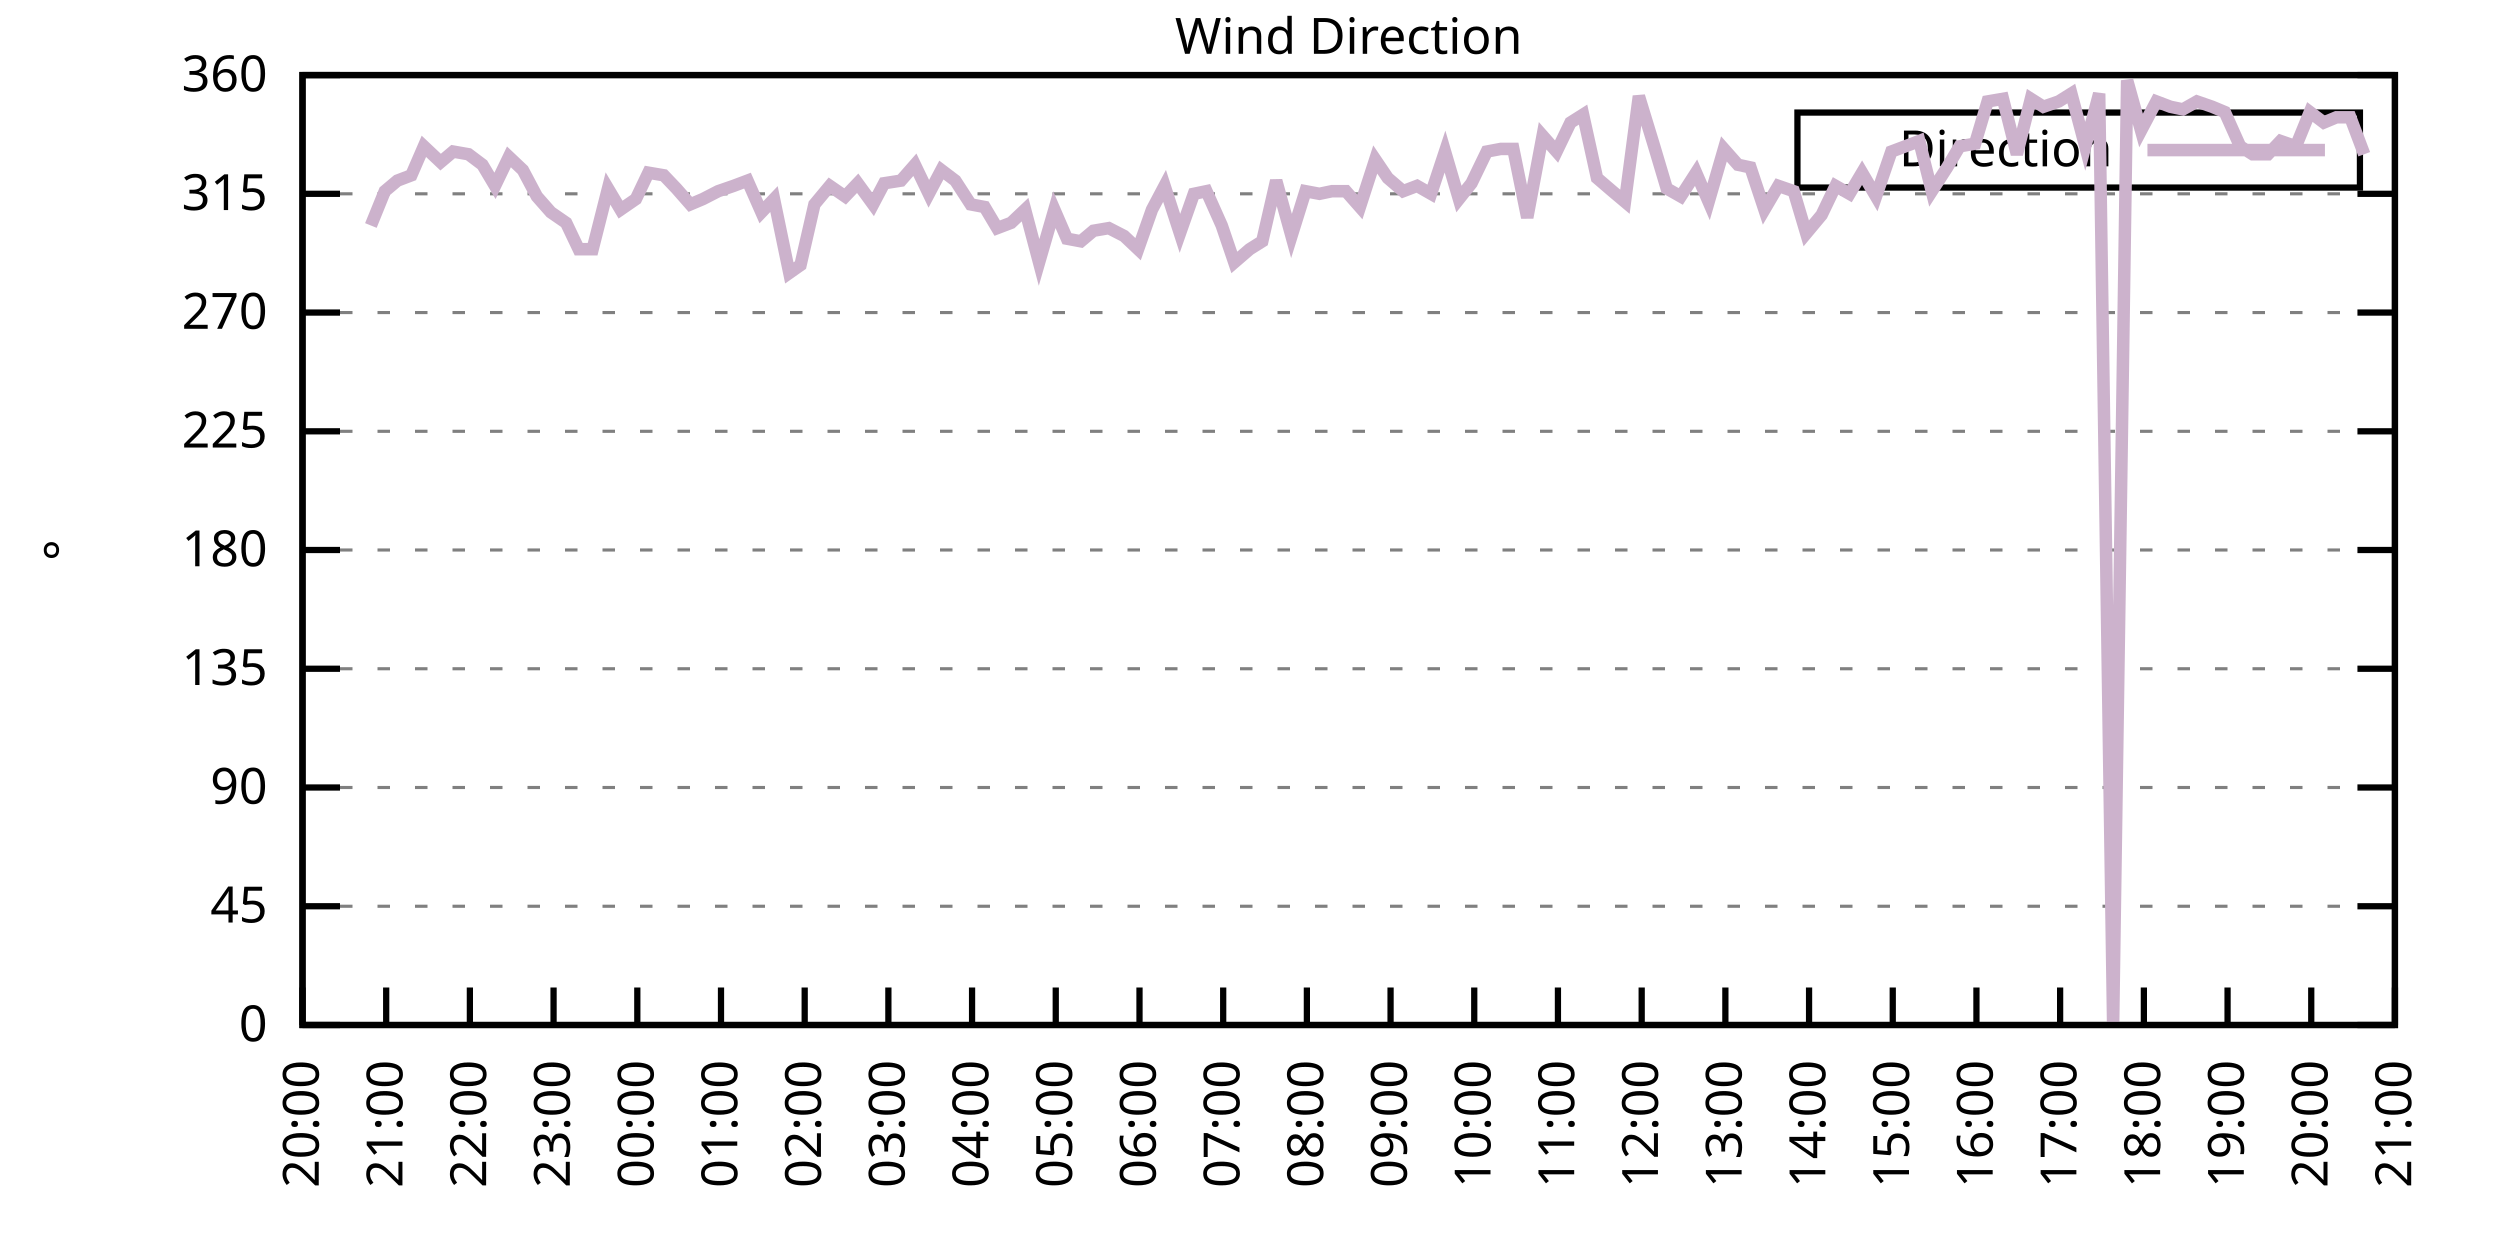
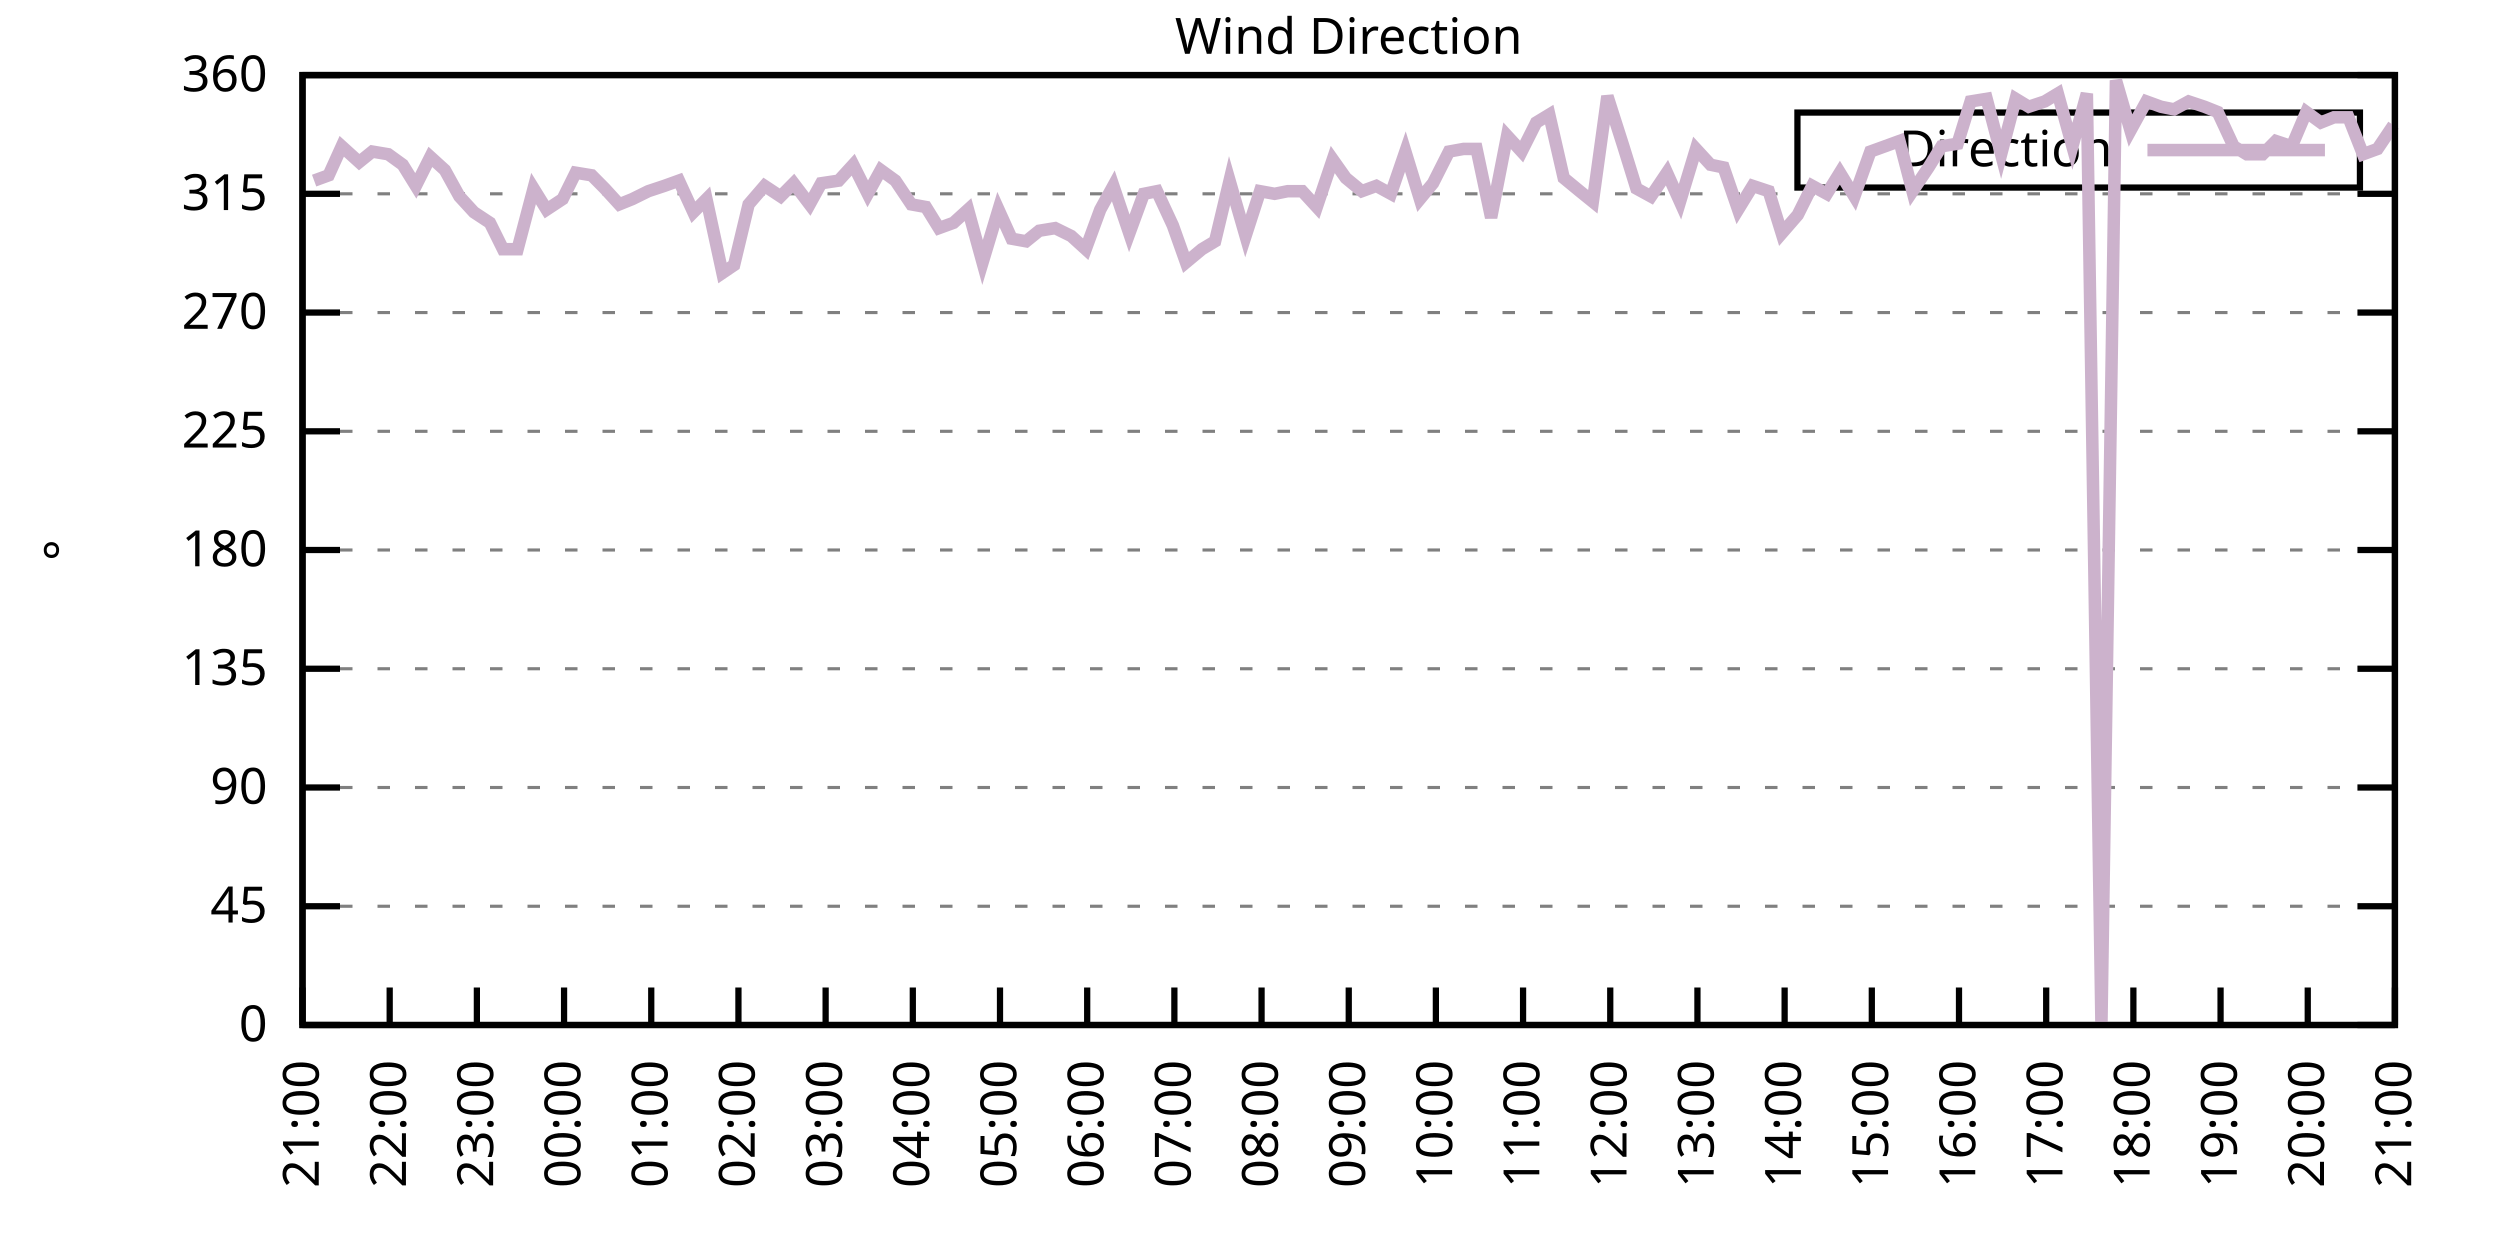
<svg xmlns="http://www.w3.org/2000/svg" xmlns:xlink="http://www.w3.org/1999/xlink" width="400" height="200" viewBox="0 0 400 200">
  <g id="gnuplot_canvas">
    <rect x="0" y="0" width="400" height="200" fill="none" />
    <defs>
      <circle id="gpDot" r="0.5" stroke-width="0.5" stroke="currentColor" />
      <path id="gpPt0" stroke-width="0.333" stroke="currentColor" d="M-1,0 h2 M0,-1 v2" />
      <path id="gpPt1" stroke-width="0.333" stroke="currentColor" d="M-1,-1 L1,1 M1,-1 L-1,1" />
      <path id="gpPt2" stroke-width="0.333" stroke="currentColor" d="M-1,0 L1,0 M0,-1 L0,1 M-1,-1 L1,1 M-1,1 L1,-1" />
      <rect id="gpPt3" stroke-width="0.333" stroke="currentColor" x="-1" y="-1" width="2" height="2" />
      <rect id="gpPt4" stroke-width="0.333" stroke="currentColor" fill="currentColor" x="-1" y="-1" width="2" height="2" />
      <circle id="gpPt5" stroke-width="0.333" stroke="currentColor" cx="0" cy="0" r="1" />
      <use xlink:href="#gpPt5" id="gpPt6" fill="currentColor" stroke="none" />
      <path id="gpPt7" stroke-width="0.333" stroke="currentColor" d="M0,-1.33 L-1.33,0.67 L1.33,0.67 z" />
      <use xlink:href="#gpPt7" id="gpPt8" fill="currentColor" stroke="none" />
      <use xlink:href="#gpPt7" id="gpPt9" stroke="currentColor" transform="rotate(180)" />
      <use xlink:href="#gpPt9" id="gpPt10" fill="currentColor" stroke="none" />
      <use xlink:href="#gpPt3" id="gpPt11" stroke="currentColor" transform="rotate(45)" />
      <use xlink:href="#gpPt11" id="gpPt12" fill="currentColor" stroke="none" />
      <path id="gpPt13" stroke-width="0.333" stroke="currentColor" d="M0,1.330 L1.265,0.411 L0.782,-1.067 L-0.782,-1.076 L-1.265,0.411 z" />
      <use xlink:href="#gpPt13" id="gpPt14" fill="currentColor" stroke="none" />
      <filter id="textbox" filterUnits="objectBoundingBox" x="0" y="0" height="1" width="1">
        <feFlood flood-color="white" flood-opacity="1" result="bgnd" />
        <feComposite in="SourceGraphic" in2="bgnd" operator="atop" />
      </filter>
      <filter id="greybox" filterUnits="objectBoundingBox" x="0" y="0" height="1" width="1">
        <feFlood flood-color="lightgrey" flood-opacity="1" result="grey" />
        <feComposite in="SourceGraphic" in2="grey" operator="atop" />
      </filter>
    </defs>
    <g fill="none" color="white" stroke="currentColor" stroke-width="1.00" stroke-linecap="butt" stroke-linejoin="miter">
</g>
    <g fill="none" color="black" stroke="currentColor" stroke-width="1.00" stroke-linecap="butt" stroke-linejoin="miter">
      <g stroke="none" shape-rendering="crispEdges">
        <polygon fill="rgb(255, 255, 255)" points="48.40,164.00 383.18,164.00 383.18,12.02 48.40,12.02 " />
      </g>
    </g>
    <g fill="none" color="black" stroke="currentColor" stroke-width="1.00" stroke-linecap="butt" stroke-linejoin="miter">
</g>
    <g fill="none" color="black" stroke="black" stroke-width="0.50" stroke-linecap="butt" stroke-linejoin="miter">
</g>
    <g fill="none" color="gray" stroke="currentColor" stroke-width="0.50" stroke-linecap="butt" stroke-linejoin="miter">
      <path stroke="gray" stroke-dasharray="2,4" class="gridline" d="M48.40,164.00 L383.19,164.00  " />
    </g>
    <g fill="none" color="gray" stroke="gray" stroke-width="1.00" stroke-linecap="butt" stroke-linejoin="miter">
</g>
    <g fill="none" color="black" stroke="currentColor" stroke-width="1.00" stroke-linecap="butt" stroke-linejoin="miter">
      <path stroke="black" d="M48.40,164.00 L54.40,164.00 M383.19,164.00 L377.19,164.00  " />
      <g transform="translate(42.80,166.60)" stroke="none" fill="black" font-family="Sans" font-size="8.00" text-anchor="end">
        <text>
          <tspan font-family="Sans"> 0</tspan>
        </text>
      </g>
    </g>
    <g fill="none" color="black" stroke="currentColor" stroke-width="1.00" stroke-linecap="butt" stroke-linejoin="miter">
</g>
    <g fill="none" color="black" stroke="black" stroke-width="0.50" stroke-linecap="butt" stroke-linejoin="miter">
</g>
    <g fill="none" color="gray" stroke="currentColor" stroke-width="0.50" stroke-linecap="butt" stroke-linejoin="miter">
      <path stroke="gray" stroke-dasharray="2,4" class="gridline" d="M48.40,145.00 L383.19,145.00  " />
    </g>
    <g fill="none" color="gray" stroke="gray" stroke-width="1.00" stroke-linecap="butt" stroke-linejoin="miter">
</g>
    <g fill="none" color="black" stroke="currentColor" stroke-width="1.00" stroke-linecap="butt" stroke-linejoin="miter">
      <path stroke="black" d="M48.40,145.00 L54.40,145.00 M383.19,145.00 L377.19,145.00  " />
      <g transform="translate(42.80,147.60)" stroke="none" fill="black" font-family="Sans" font-size="8.00" text-anchor="end">
        <text>
          <tspan font-family="Sans"> 45</tspan>
        </text>
      </g>
    </g>
    <g fill="none" color="black" stroke="currentColor" stroke-width="1.00" stroke-linecap="butt" stroke-linejoin="miter">
</g>
    <g fill="none" color="black" stroke="black" stroke-width="0.50" stroke-linecap="butt" stroke-linejoin="miter">
</g>
    <g fill="none" color="gray" stroke="currentColor" stroke-width="0.50" stroke-linecap="butt" stroke-linejoin="miter">
      <path stroke="gray" stroke-dasharray="2,4" class="gridline" d="M48.40,126.00 L383.19,126.00  " />
    </g>
    <g fill="none" color="gray" stroke="gray" stroke-width="1.00" stroke-linecap="butt" stroke-linejoin="miter">
</g>
    <g fill="none" color="black" stroke="currentColor" stroke-width="1.00" stroke-linecap="butt" stroke-linejoin="miter">
      <path stroke="black" d="M48.40,126.00 L54.40,126.00 M383.19,126.00 L377.19,126.00  " />
      <g transform="translate(42.80,128.60)" stroke="none" fill="black" font-family="Sans" font-size="8.00" text-anchor="end">
        <text>
          <tspan font-family="Sans"> 90</tspan>
        </text>
      </g>
    </g>
    <g fill="none" color="black" stroke="currentColor" stroke-width="1.00" stroke-linecap="butt" stroke-linejoin="miter">
</g>
    <g fill="none" color="black" stroke="black" stroke-width="0.50" stroke-linecap="butt" stroke-linejoin="miter">
</g>
    <g fill="none" color="gray" stroke="currentColor" stroke-width="0.50" stroke-linecap="butt" stroke-linejoin="miter">
      <path stroke="gray" stroke-dasharray="2,4" class="gridline" d="M48.40,107.00 L383.19,107.00  " />
    </g>
    <g fill="none" color="gray" stroke="gray" stroke-width="1.00" stroke-linecap="butt" stroke-linejoin="miter">
</g>
    <g fill="none" color="black" stroke="currentColor" stroke-width="1.00" stroke-linecap="butt" stroke-linejoin="miter">
      <path stroke="black" d="M48.40,107.00 L54.40,107.00 M383.19,107.00 L377.19,107.00  " />
      <g transform="translate(42.80,109.60)" stroke="none" fill="black" font-family="Sans" font-size="8.00" text-anchor="end">
        <text>
          <tspan font-family="Sans"> 135</tspan>
        </text>
      </g>
    </g>
    <g fill="none" color="black" stroke="currentColor" stroke-width="1.00" stroke-linecap="butt" stroke-linejoin="miter">
</g>
    <g fill="none" color="black" stroke="black" stroke-width="0.50" stroke-linecap="butt" stroke-linejoin="miter">
</g>
    <g fill="none" color="gray" stroke="currentColor" stroke-width="0.50" stroke-linecap="butt" stroke-linejoin="miter">
      <path stroke="gray" stroke-dasharray="2,4" class="gridline" d="M48.40,88.00 L383.19,88.00  " />
    </g>
    <g fill="none" color="gray" stroke="gray" stroke-width="1.00" stroke-linecap="butt" stroke-linejoin="miter">
</g>
    <g fill="none" color="black" stroke="currentColor" stroke-width="1.00" stroke-linecap="butt" stroke-linejoin="miter">
      <path stroke="black" d="M48.40,88.00 L54.40,88.00 M383.19,88.00 L377.19,88.00  " />
      <g transform="translate(42.80,90.60)" stroke="none" fill="black" font-family="Sans" font-size="8.00" text-anchor="end">
        <text>
          <tspan font-family="Sans"> 180</tspan>
        </text>
      </g>
    </g>
    <g fill="none" color="black" stroke="currentColor" stroke-width="1.00" stroke-linecap="butt" stroke-linejoin="miter">
</g>
    <g fill="none" color="black" stroke="black" stroke-width="0.50" stroke-linecap="butt" stroke-linejoin="miter">
</g>
    <g fill="none" color="gray" stroke="currentColor" stroke-width="0.50" stroke-linecap="butt" stroke-linejoin="miter">
      <path stroke="gray" stroke-dasharray="2,4" class="gridline" d="M48.40,69.01 L383.19,69.01  " />
    </g>
    <g fill="none" color="gray" stroke="gray" stroke-width="1.00" stroke-linecap="butt" stroke-linejoin="miter">
</g>
    <g fill="none" color="black" stroke="currentColor" stroke-width="1.00" stroke-linecap="butt" stroke-linejoin="miter">
      <path stroke="black" d="M48.40,69.01 L54.40,69.01 M383.19,69.01 L377.19,69.01  " />
      <g transform="translate(42.80,71.61)" stroke="none" fill="black" font-family="Sans" font-size="8.00" text-anchor="end">
        <text>
          <tspan font-family="Sans"> 225</tspan>
        </text>
      </g>
    </g>
    <g fill="none" color="black" stroke="currentColor" stroke-width="1.00" stroke-linecap="butt" stroke-linejoin="miter">
</g>
    <g fill="none" color="black" stroke="black" stroke-width="0.50" stroke-linecap="butt" stroke-linejoin="miter">
</g>
    <g fill="none" color="gray" stroke="currentColor" stroke-width="0.50" stroke-linecap="butt" stroke-linejoin="miter">
      <path stroke="gray" stroke-dasharray="2,4" class="gridline" d="M48.40,50.01 L383.19,50.01  " />
    </g>
    <g fill="none" color="gray" stroke="gray" stroke-width="1.00" stroke-linecap="butt" stroke-linejoin="miter">
</g>
    <g fill="none" color="black" stroke="currentColor" stroke-width="1.00" stroke-linecap="butt" stroke-linejoin="miter">
      <path stroke="black" d="M48.40,50.01 L54.40,50.01 M383.19,50.01 L377.19,50.01  " />
      <g transform="translate(42.80,52.61)" stroke="none" fill="black" font-family="Sans" font-size="8.00" text-anchor="end">
        <text>
          <tspan font-family="Sans"> 270</tspan>
        </text>
      </g>
    </g>
    <g fill="none" color="black" stroke="currentColor" stroke-width="1.00" stroke-linecap="butt" stroke-linejoin="miter">
</g>
    <g fill="none" color="black" stroke="black" stroke-width="0.50" stroke-linecap="butt" stroke-linejoin="miter">
</g>
    <g fill="none" color="gray" stroke="currentColor" stroke-width="0.50" stroke-linecap="butt" stroke-linejoin="miter">
      <path stroke="gray" stroke-dasharray="2,4" class="gridline" d="M48.40,31.01 L383.19,31.01  " />
    </g>
    <g fill="none" color="gray" stroke="gray" stroke-width="1.00" stroke-linecap="butt" stroke-linejoin="miter">
</g>
    <g fill="none" color="black" stroke="currentColor" stroke-width="1.00" stroke-linecap="butt" stroke-linejoin="miter">
      <path stroke="black" d="M48.40,31.01 L54.40,31.01 M383.19,31.01 L377.19,31.01  " />
      <g transform="translate(42.80,33.61)" stroke="none" fill="black" font-family="Sans" font-size="8.00" text-anchor="end">
        <text>
          <tspan font-family="Sans"> 315</tspan>
        </text>
      </g>
    </g>
    <g fill="none" color="black" stroke="currentColor" stroke-width="1.00" stroke-linecap="butt" stroke-linejoin="miter">
</g>
    <g fill="none" color="black" stroke="black" stroke-width="0.50" stroke-linecap="butt" stroke-linejoin="miter">
</g>
    <g fill="none" color="gray" stroke="currentColor" stroke-width="0.50" stroke-linecap="butt" stroke-linejoin="miter">
      <path stroke="gray" stroke-dasharray="2,4" class="gridline" d="M48.40,12.01 L383.19,12.01  " />
    </g>
    <g fill="none" color="gray" stroke="gray" stroke-width="1.00" stroke-linecap="butt" stroke-linejoin="miter">
</g>
    <g fill="none" color="black" stroke="currentColor" stroke-width="1.00" stroke-linecap="butt" stroke-linejoin="miter">
      <path stroke="black" d="M48.40,12.01 L54.40,12.01 M383.19,12.01 L377.19,12.01  " />
      <g transform="translate(42.80,14.61)" stroke="none" fill="black" font-family="Sans" font-size="8.00" text-anchor="end">
        <text>
          <tspan font-family="Sans"> 360</tspan>
        </text>
      </g>
    </g>
    <g fill="none" color="black" stroke="currentColor" stroke-width="1.00" stroke-linecap="butt" stroke-linejoin="miter">
      <path stroke="black" d="M48.40,164.00 L48.40,158.00  " />
      <g transform="translate(51.00,169.60) rotate(270.00)" stroke="none" fill="black" font-family="Sans" font-size="8.00" text-anchor="end">
        <text>
-           <tspan font-family="Sans">20:00</tspan>
-         </text>
-       </g>
-     </g>
-     <g fill="none" color="black" stroke="currentColor" stroke-width="1.00" stroke-linecap="butt" stroke-linejoin="miter">
-       <path stroke="black" d="M61.79,164.00 L61.79,158.00  " />
-       <g transform="translate(64.39,169.60) rotate(270.00)" stroke="none" fill="black" font-family="Sans" font-size="8.00" text-anchor="end">
-         <text>
          <tspan font-family="Sans">21:00</tspan>
        </text>
      </g>
    </g>
    <g fill="none" color="black" stroke="currentColor" stroke-width="1.00" stroke-linecap="butt" stroke-linejoin="miter">
-       <path stroke="black" d="M75.18,164.00 L75.18,158.00  " />
-       <g transform="translate(77.78,169.60) rotate(270.00)" stroke="none" fill="black" font-family="Sans" font-size="8.00" text-anchor="end">
+       <path stroke="black" d="M62.35,164.00 L62.35,158.00  " />
+       <g transform="translate(64.95,169.60) rotate(270.00)" stroke="none" fill="black" font-family="Sans" font-size="8.00" text-anchor="end">
        <text>
          <tspan font-family="Sans">22:00</tspan>
        </text>
      </g>
    </g>
    <g fill="none" color="black" stroke="currentColor" stroke-width="1.00" stroke-linecap="butt" stroke-linejoin="miter">
-       <path stroke="black" d="M88.57,164.00 L88.57,158.00  " />
-       <g transform="translate(91.17,169.60) rotate(270.00)" stroke="none" fill="black" font-family="Sans" font-size="8.00" text-anchor="end">
+       <path stroke="black" d="M76.30,164.00 L76.30,158.00  " />
+       <g transform="translate(78.90,169.60) rotate(270.00)" stroke="none" fill="black" font-family="Sans" font-size="8.00" text-anchor="end">
        <text>
          <tspan font-family="Sans">23:00</tspan>
        </text>
      </g>
    </g>
    <g fill="none" color="black" stroke="currentColor" stroke-width="1.00" stroke-linecap="butt" stroke-linejoin="miter">
-       <path stroke="black" d="M101.97,164.00 L101.97,158.00  " />
-       <g transform="translate(104.57,169.60) rotate(270.00)" stroke="none" fill="black" font-family="Sans" font-size="8.00" text-anchor="end">
+       <path stroke="black" d="M90.25,164.00 L90.25,158.00  " />
+       <g transform="translate(92.85,169.60) rotate(270.00)" stroke="none" fill="black" font-family="Sans" font-size="8.00" text-anchor="end">
        <text>
          <tspan font-family="Sans">00:00</tspan>
        </text>
      </g>
    </g>
    <g fill="none" color="black" stroke="currentColor" stroke-width="1.00" stroke-linecap="butt" stroke-linejoin="miter">
-       <path stroke="black" d="M115.36,164.00 L115.36,158.00  " />
-       <g transform="translate(117.96,169.60) rotate(270.00)" stroke="none" fill="black" font-family="Sans" font-size="8.00" text-anchor="end">
+       <path stroke="black" d="M104.20,164.00 L104.20,158.00  " />
+       <g transform="translate(106.80,169.60) rotate(270.00)" stroke="none" fill="black" font-family="Sans" font-size="8.00" text-anchor="end">
        <text>
          <tspan font-family="Sans">01:00</tspan>
        </text>
      </g>
    </g>
    <g fill="none" color="black" stroke="currentColor" stroke-width="1.00" stroke-linecap="butt" stroke-linejoin="miter">
-       <path stroke="black" d="M128.75,164.00 L128.75,158.00  " />
-       <g transform="translate(131.35,169.60) rotate(270.00)" stroke="none" fill="black" font-family="Sans" font-size="8.00" text-anchor="end">
+       <path stroke="black" d="M118.15,164.00 L118.15,158.00  " />
+       <g transform="translate(120.75,169.60) rotate(270.00)" stroke="none" fill="black" font-family="Sans" font-size="8.00" text-anchor="end">
        <text>
          <tspan font-family="Sans">02:00</tspan>
        </text>
      </g>
    </g>
    <g fill="none" color="black" stroke="currentColor" stroke-width="1.00" stroke-linecap="butt" stroke-linejoin="miter">
-       <path stroke="black" d="M142.14,164.00 L142.14,158.00  " />
-       <g transform="translate(144.74,169.60) rotate(270.00)" stroke="none" fill="black" font-family="Sans" font-size="8.00" text-anchor="end">
+       <path stroke="black" d="M132.10,164.00 L132.10,158.00  " />
+       <g transform="translate(134.70,169.60) rotate(270.00)" stroke="none" fill="black" font-family="Sans" font-size="8.00" text-anchor="end">
        <text>
          <tspan font-family="Sans">03:00</tspan>
        </text>
      </g>
    </g>
    <g fill="none" color="black" stroke="currentColor" stroke-width="1.00" stroke-linecap="butt" stroke-linejoin="miter">
-       <path stroke="black" d="M155.53,164.00 L155.53,158.00  " />
-       <g transform="translate(158.13,169.60) rotate(270.00)" stroke="none" fill="black" font-family="Sans" font-size="8.00" text-anchor="end">
+       <path stroke="black" d="M146.05,164.00 L146.05,158.00  " />
+       <g transform="translate(148.65,169.60) rotate(270.00)" stroke="none" fill="black" font-family="Sans" font-size="8.00" text-anchor="end">
        <text>
          <tspan font-family="Sans">04:00</tspan>
        </text>
      </g>
    </g>
    <g fill="none" color="black" stroke="currentColor" stroke-width="1.00" stroke-linecap="butt" stroke-linejoin="miter">
-       <path stroke="black" d="M168.92,164.00 L168.92,158.00  " />
-       <g transform="translate(171.52,169.60) rotate(270.00)" stroke="none" fill="black" font-family="Sans" font-size="8.00" text-anchor="end">
+       <path stroke="black" d="M160.00,164.00 L160.00,158.00  " />
+       <g transform="translate(162.60,169.60) rotate(270.00)" stroke="none" fill="black" font-family="Sans" font-size="8.00" text-anchor="end">
        <text>
          <tspan font-family="Sans">05:00</tspan>
        </text>
      </g>
    </g>
    <g fill="none" color="black" stroke="currentColor" stroke-width="1.00" stroke-linecap="butt" stroke-linejoin="miter">
-       <path stroke="black" d="M182.32,164.00 L182.32,158.00  " />
-       <g transform="translate(184.92,169.60) rotate(270.00)" stroke="none" fill="black" font-family="Sans" font-size="8.00" text-anchor="end">
+       <path stroke="black" d="M173.95,164.00 L173.95,158.00  " />
+       <g transform="translate(176.55,169.60) rotate(270.00)" stroke="none" fill="black" font-family="Sans" font-size="8.00" text-anchor="end">
        <text>
          <tspan font-family="Sans">06:00</tspan>
        </text>
      </g>
    </g>
    <g fill="none" color="black" stroke="currentColor" stroke-width="1.00" stroke-linecap="butt" stroke-linejoin="miter">
-       <path stroke="black" d="M195.71,164.00 L195.71,158.00  " />
-       <g transform="translate(198.31,169.60) rotate(270.00)" stroke="none" fill="black" font-family="Sans" font-size="8.00" text-anchor="end">
+       <path stroke="black" d="M187.90,164.00 L187.90,158.00  " />
+       <g transform="translate(190.50,169.60) rotate(270.00)" stroke="none" fill="black" font-family="Sans" font-size="8.00" text-anchor="end">
        <text>
          <tspan font-family="Sans">07:00</tspan>
        </text>
      </g>
    </g>
    <g fill="none" color="black" stroke="currentColor" stroke-width="1.00" stroke-linecap="butt" stroke-linejoin="miter">
-       <path stroke="black" d="M209.10,164.00 L209.10,158.00  " />
-       <g transform="translate(211.70,169.60) rotate(270.00)" stroke="none" fill="black" font-family="Sans" font-size="8.00" text-anchor="end">
+       <path stroke="black" d="M201.85,164.00 L201.85,158.00  " />
+       <g transform="translate(204.45,169.60) rotate(270.00)" stroke="none" fill="black" font-family="Sans" font-size="8.00" text-anchor="end">
        <text>
          <tspan font-family="Sans">08:00</tspan>
        </text>
      </g>
    </g>
    <g fill="none" color="black" stroke="currentColor" stroke-width="1.00" stroke-linecap="butt" stroke-linejoin="miter">
-       <path stroke="black" d="M222.49,164.00 L222.49,158.00  " />
-       <g transform="translate(225.09,169.60) rotate(270.00)" stroke="none" fill="black" font-family="Sans" font-size="8.00" text-anchor="end">
+       <path stroke="black" d="M215.80,164.00 L215.80,158.00  " />
+       <g transform="translate(218.40,169.60) rotate(270.00)" stroke="none" fill="black" font-family="Sans" font-size="8.00" text-anchor="end">
        <text>
          <tspan font-family="Sans">09:00</tspan>
        </text>
      </g>
    </g>
    <g fill="none" color="black" stroke="currentColor" stroke-width="1.00" stroke-linecap="butt" stroke-linejoin="miter">
-       <path stroke="black" d="M235.88,164.00 L235.88,158.00  " />
-       <g transform="translate(238.48,169.60) rotate(270.00)" stroke="none" fill="black" font-family="Sans" font-size="8.00" text-anchor="end">
+       <path stroke="black" d="M229.74,164.00 L229.74,158.00  " />
+       <g transform="translate(232.34,169.60) rotate(270.00)" stroke="none" fill="black" font-family="Sans" font-size="8.00" text-anchor="end">
        <text>
          <tspan font-family="Sans">10:00</tspan>
        </text>
      </g>
    </g>
    <g fill="none" color="black" stroke="currentColor" stroke-width="1.00" stroke-linecap="butt" stroke-linejoin="miter">
-       <path stroke="black" d="M249.27,164.00 L249.27,158.00  " />
-       <g transform="translate(251.87,169.60) rotate(270.00)" stroke="none" fill="black" font-family="Sans" font-size="8.00" text-anchor="end">
+       <path stroke="black" d="M243.69,164.00 L243.69,158.00  " />
+       <g transform="translate(246.29,169.60) rotate(270.00)" stroke="none" fill="black" font-family="Sans" font-size="8.00" text-anchor="end">
        <text>
          <tspan font-family="Sans">11:00</tspan>
        </text>
      </g>
    </g>
    <g fill="none" color="black" stroke="currentColor" stroke-width="1.00" stroke-linecap="butt" stroke-linejoin="miter">
-       <path stroke="black" d="M262.67,164.00 L262.67,158.00  " />
-       <g transform="translate(265.27,169.60) rotate(270.00)" stroke="none" fill="black" font-family="Sans" font-size="8.00" text-anchor="end">
+       <path stroke="black" d="M257.64,164.00 L257.64,158.00  " />
+       <g transform="translate(260.24,169.60) rotate(270.00)" stroke="none" fill="black" font-family="Sans" font-size="8.00" text-anchor="end">
        <text>
          <tspan font-family="Sans">12:00</tspan>
        </text>
      </g>
    </g>
    <g fill="none" color="black" stroke="currentColor" stroke-width="1.00" stroke-linecap="butt" stroke-linejoin="miter">
-       <path stroke="black" d="M276.06,164.00 L276.06,158.00  " />
-       <g transform="translate(278.66,169.60) rotate(270.00)" stroke="none" fill="black" font-family="Sans" font-size="8.00" text-anchor="end">
+       <path stroke="black" d="M271.59,164.00 L271.59,158.00  " />
+       <g transform="translate(274.19,169.60) rotate(270.00)" stroke="none" fill="black" font-family="Sans" font-size="8.00" text-anchor="end">
        <text>
          <tspan font-family="Sans">13:00</tspan>
        </text>
      </g>
    </g>
    <g fill="none" color="black" stroke="currentColor" stroke-width="1.00" stroke-linecap="butt" stroke-linejoin="miter">
-       <path stroke="black" d="M289.45,164.00 L289.45,158.00  " />
-       <g transform="translate(292.05,169.60) rotate(270.00)" stroke="none" fill="black" font-family="Sans" font-size="8.00" text-anchor="end">
+       <path stroke="black" d="M285.54,164.00 L285.54,158.00  " />
+       <g transform="translate(288.14,169.60) rotate(270.00)" stroke="none" fill="black" font-family="Sans" font-size="8.00" text-anchor="end">
        <text>
          <tspan font-family="Sans">14:00</tspan>
        </text>
      </g>
    </g>
    <g fill="none" color="black" stroke="currentColor" stroke-width="1.00" stroke-linecap="butt" stroke-linejoin="miter">
-       <path stroke="black" d="M302.84,164.00 L302.84,158.00  " />
-       <g transform="translate(305.44,169.60) rotate(270.00)" stroke="none" fill="black" font-family="Sans" font-size="8.00" text-anchor="end">
+       <path stroke="black" d="M299.49,164.00 L299.49,158.00  " />
+       <g transform="translate(302.09,169.60) rotate(270.00)" stroke="none" fill="black" font-family="Sans" font-size="8.00" text-anchor="end">
        <text>
          <tspan font-family="Sans">15:00</tspan>
        </text>
      </g>
    </g>
    <g fill="none" color="black" stroke="currentColor" stroke-width="1.00" stroke-linecap="butt" stroke-linejoin="miter">
-       <path stroke="black" d="M316.23,164.00 L316.23,158.00  " />
-       <g transform="translate(318.83,169.60) rotate(270.00)" stroke="none" fill="black" font-family="Sans" font-size="8.00" text-anchor="end">
+       <path stroke="black" d="M313.44,164.00 L313.44,158.00  " />
+       <g transform="translate(316.04,169.60) rotate(270.00)" stroke="none" fill="black" font-family="Sans" font-size="8.00" text-anchor="end">
        <text>
          <tspan font-family="Sans">16:00</tspan>
        </text>
      </g>
    </g>
    <g fill="none" color="black" stroke="currentColor" stroke-width="1.00" stroke-linecap="butt" stroke-linejoin="miter">
-       <path stroke="black" d="M329.62,164.00 L329.62,158.00  " />
-       <g transform="translate(332.22,169.60) rotate(270.00)" stroke="none" fill="black" font-family="Sans" font-size="8.00" text-anchor="end">
+       <path stroke="black" d="M327.39,164.00 L327.39,158.00  " />
+       <g transform="translate(329.99,169.60) rotate(270.00)" stroke="none" fill="black" font-family="Sans" font-size="8.00" text-anchor="end">
        <text>
          <tspan font-family="Sans">17:00</tspan>
        </text>
      </g>
    </g>
    <g fill="none" color="black" stroke="currentColor" stroke-width="1.00" stroke-linecap="butt" stroke-linejoin="miter">
-       <path stroke="black" d="M343.02,164.00 L343.02,158.00  " />
-       <g transform="translate(345.62,169.60) rotate(270.00)" stroke="none" fill="black" font-family="Sans" font-size="8.00" text-anchor="end">
+       <path stroke="black" d="M341.34,164.00 L341.34,158.00  " />
+       <g transform="translate(343.94,169.60) rotate(270.00)" stroke="none" fill="black" font-family="Sans" font-size="8.00" text-anchor="end">
        <text>
          <tspan font-family="Sans">18:00</tspan>
        </text>
      </g>
    </g>
    <g fill="none" color="black" stroke="currentColor" stroke-width="1.00" stroke-linecap="butt" stroke-linejoin="miter">
-       <path stroke="black" d="M356.41,164.00 L356.41,158.00  " />
-       <g transform="translate(359.01,169.60) rotate(270.00)" stroke="none" fill="black" font-family="Sans" font-size="8.00" text-anchor="end">
+       <path stroke="black" d="M355.29,164.00 L355.29,158.00  " />
+       <g transform="translate(357.89,169.60) rotate(270.00)" stroke="none" fill="black" font-family="Sans" font-size="8.00" text-anchor="end">
        <text>
          <tspan font-family="Sans">19:00</tspan>
        </text>
      </g>
    </g>
    <g fill="none" color="black" stroke="currentColor" stroke-width="1.00" stroke-linecap="butt" stroke-linejoin="miter">
-       <path stroke="black" d="M369.80,164.00 L369.80,158.00  " />
-       <g transform="translate(372.40,169.60) rotate(270.00)" stroke="none" fill="black" font-family="Sans" font-size="8.00" text-anchor="end">
+       <path stroke="black" d="M369.24,164.00 L369.24,158.00  " />
+       <g transform="translate(371.84,169.60) rotate(270.00)" stroke="none" fill="black" font-family="Sans" font-size="8.00" text-anchor="end">
        <text>
          <tspan font-family="Sans">20:00</tspan>
        </text>
      </g>
    </g>
    <g fill="none" color="black" stroke="currentColor" stroke-width="1.00" stroke-linecap="butt" stroke-linejoin="miter">
      <path stroke="black" d="M383.19,164.00 L383.19,158.00  " />
      <g transform="translate(385.79,169.60) rotate(270.00)" stroke="none" fill="black" font-family="Sans" font-size="8.00" text-anchor="end">
        <text>
          <tspan font-family="Sans">21:00</tspan>
        </text>
      </g>
    </g>
    <g fill="none" color="black" stroke="currentColor" stroke-width="1.00" stroke-linecap="butt" stroke-linejoin="miter">
</g>
    <g fill="none" color="black" stroke="currentColor" stroke-width="1.00" stroke-linecap="butt" stroke-linejoin="miter">
      <path stroke="black" d="M48.40,12.01 L48.40,164.00 L383.19,164.00 L383.19,12.01 L48.40,12.01 Z  " />
    </g>
    <g fill="none" color="black" stroke="currentColor" stroke-width="1.00" stroke-linecap="butt" stroke-linejoin="miter">
</g>
    <g fill="none" color="black" stroke="currentColor" stroke-width="1.00" stroke-linecap="butt" stroke-linejoin="miter">
      <path stroke="black" d="M287.59,30.01 L287.59,18.01 L377.59,18.01 L377.59,30.01 L287.59,30.01 Z  " />
    </g>
    <g id="Wind_direction_plot_1">
      <g fill="none" color="white" stroke="black" stroke-width="2.00" stroke-linecap="butt" stroke-linejoin="miter">
</g>
      <g fill="none" color="black" stroke="currentColor" stroke-width="2.00" stroke-linecap="butt" stroke-linejoin="miter">
        <g transform="translate(337.99,26.61)" stroke="none" fill="black" font-family="Sans" font-size="8.00" text-anchor="end">
          <text>
            <tspan font-family="Sans">Direction</tspan>
          </text>
        </g>
      </g>
      <g fill="none" color="black" stroke="currentColor" stroke-width="2.00" stroke-linecap="butt" stroke-linejoin="miter">
-         <path stroke="rgb(204, 178, 204)" d="M343.59,24.01 L371.99,24.01 M59.34,36.08 L61.57,30.59 L63.58,28.90 L65.81,28.05 L67.82,23.41 L70.50,25.94   L72.50,24.25 L74.96,24.68 L77.19,26.36 L79.20,29.74 L81.43,25.10 L83.66,27.21 L85.90,31.43 L88.13,33.96   L90.58,35.65 L92.59,39.87 L94.82,39.87 L97.28,30.16 L99.29,33.54 L101.74,31.85 L103.75,27.63 L106.21,28.05   L108.22,30.16 L110.45,32.70 L112.46,31.85 L114.91,30.59 L117.37,29.74 L119.60,28.90 L121.83,33.96 L123.84,31.85   L126.29,43.67 L128.08,42.41 L130.31,32.70 L132.77,29.74 L135.22,31.43 L137.23,29.32 L139.69,32.70 L141.47,29.32   L144.15,28.90 L146.38,26.36 L148.61,31.01 L150.62,27.21 L152.85,28.90 L155.31,32.70 L157.54,33.12 L159.55,36.50   L161.78,35.65 L164.01,33.54 L166.25,41.99 L168.70,33.54 L170.71,38.19 L172.94,38.61 L174.95,36.92 L177.41,36.50   L179.86,37.76 L182.09,39.87 L184.32,33.54 L186.33,29.74 L188.79,37.34 L191.02,31.01 L193.03,30.59 L195.48,36.08   L197.49,41.99 L199.95,39.87 L201.96,38.61 L204.19,28.90 L206.64,37.76 L208.88,30.59 L211.11,31.01 L213.12,30.59   L215.35,30.59 L217.58,33.12 L220.04,25.52 L222.04,28.48 L224.50,30.59 L226.73,29.74 L228.96,31.01 L231.20,24.25   L233.43,31.85 L235.44,29.32 L237.89,24.25 L240.12,23.83 L242.13,23.83 L244.36,34.81 L246.82,21.72 L249.05,24.25   L251.28,19.61 L253.29,18.34 L255.52,28.48 L257.98,30.59 L259.99,32.28 L262.22,15.39 L264.67,23.41 L266.68,30.16   L268.92,31.43 L271.37,27.63 L273.38,32.28 L275.83,23.83 L278.07,26.36 L280.07,26.79 L282.31,33.54 L284.54,29.74   L286.99,30.59 L289.00,37.34 L291.46,34.39 L293.69,29.74 L295.92,31.01 L297.93,27.63 L300.16,31.43 L302.62,24.25   L304.85,23.41 L307.08,22.56 L309.09,30.59 L311.54,26.79 L313.55,23.41 L316.01,22.99 L318.02,16.23 L320.47,15.81   L322.70,24.68 L324.94,15.81 L326.95,17.08 L329.40,16.23 L331.41,14.97 L333.64,23.41 L335.87,14.97 L338.10,164.00   L340.34,12.85 L342.57,20.88 L345.02,16.23 L347.26,17.08 L349.26,17.50 L351.50,16.23 L353.95,17.08 L355.96,17.92   L358.42,23.41 L360.42,24.68 L362.88,24.68 L364.89,22.56 L367.34,23.41 L369.58,17.92 L371.81,19.61 L373.82,18.77   L376.05,18.77 L378.28,24.68  " />
+         <path stroke="rgb(204, 178, 204)" d="M343.59,24.01 L371.99,24.01 M50.26,28.90 L52.58,28.05 L54.68,23.41 L57.47,25.94 L59.56,24.25 L62.12,24.68   L64.44,26.36 L66.53,29.74 L68.86,25.10 L71.18,27.21 L73.51,31.43 L75.83,33.96 L78.39,35.65 L80.48,39.87   L82.81,39.87 L85.37,30.16 L87.46,33.54 L90.02,31.85 L92.11,27.63 L94.67,28.05 L96.76,30.16 L99.08,32.70   L101.18,31.85 L103.73,30.59 L106.29,29.74 L108.62,28.90 L110.94,33.96 L113.03,31.85 L115.59,43.67 L117.45,42.41   L119.78,32.70 L122.33,29.74 L124.89,31.43 L126.98,29.32 L129.54,32.70 L131.40,29.32 L134.19,28.90 L136.51,26.36   L138.84,31.01 L140.93,27.21 L143.26,28.90 L145.81,32.70 L148.14,33.12 L150.23,36.50 L152.56,35.65 L154.88,33.54   L157.21,41.99 L159.76,33.54 L161.86,38.19 L164.18,38.61 L166.27,36.92 L168.83,36.50 L171.39,37.76 L173.71,39.87   L176.04,33.54 L178.13,29.74 L180.69,37.34 L183.01,31.01 L185.11,30.59 L187.66,36.08 L189.76,41.99 L192.31,39.87   L194.41,38.61 L196.73,28.90 L199.29,37.76 L201.61,30.59 L203.94,31.01 L206.03,30.59 L208.36,30.59 L210.68,33.12   L213.24,25.52 L215.33,28.48 L217.89,30.59 L220.21,29.74 L222.54,31.01 L224.86,24.25 L227.19,31.85 L229.28,29.32   L231.84,24.25 L234.16,23.83 L236.25,23.83 L238.58,34.81 L241.14,21.72 L243.46,24.25 L245.79,19.61 L247.88,18.34   L250.20,28.48 L252.76,30.59 L254.85,32.28 L257.18,15.39 L259.74,23.41 L261.83,30.16 L264.15,31.43 L266.71,27.63   L268.80,32.28 L271.36,23.83 L273.69,26.36 L275.78,26.79 L278.10,33.54 L280.43,29.74 L282.99,30.59 L285.08,37.34   L287.64,34.39 L289.96,29.74 L292.29,31.01 L294.38,27.63 L296.70,31.43 L299.26,24.25 L301.58,23.41 L303.91,22.56   L306.00,30.59 L308.56,26.79 L310.65,23.41 L313.21,22.99 L315.30,16.23 L317.86,15.81 L320.18,24.68 L322.51,15.81   L324.60,17.08 L327.16,16.23 L329.25,14.97 L331.58,23.41 L333.90,14.97 L336.23,164.00 L338.55,12.85 L340.88,20.88   L343.43,16.23 L345.76,17.08 L347.85,17.50 L350.18,16.23 L352.73,17.08 L354.83,17.92 L357.38,23.41 L359.48,24.68   L362.03,24.68 L364.13,22.56 L366.68,23.41 L369.01,17.92 L371.33,19.61 L373.43,18.77 L375.75,18.77 L378.08,24.68   L380.40,23.83 L382.96,20.03  " />
      </g>
    </g>
    <g fill="none" color="black" stroke="currentColor" stroke-width="2.00" stroke-linecap="butt" stroke-linejoin="miter">
</g>
    <g fill="none" color="black" stroke="black" stroke-width="1.00" stroke-linecap="butt" stroke-linejoin="miter">
</g>
    <g fill="none" color="black" stroke="currentColor" stroke-width="1.00" stroke-linecap="butt" stroke-linejoin="miter">
      <path stroke="black" d="M48.40,12.01 L48.40,164.00 L383.19,164.00 L383.19,12.01 L48.40,12.01 Z  " />
      <g transform="translate(12.80,88.01) rotate(270.00)" stroke="none" fill="black" font-family="Sans" font-size="8.00" text-anchor="middle">
        <text>
          <tspan font-family="Sans">°</tspan>
        </text>
      </g>
    </g>
    <g fill="none" color="black" stroke="currentColor" stroke-width="1.00" stroke-linecap="butt" stroke-linejoin="miter">
</g>
    <g fill="none" color="black" stroke="currentColor" stroke-width="1.00" stroke-linecap="butt" stroke-linejoin="miter">
      <g transform="translate(215.79,8.61)" stroke="none" fill="black" font-family="Sans" font-size="8.00" text-anchor="middle">
        <text>
          <tspan font-family="Sans">Wind Direction</tspan>
        </text>
      </g>
    </g>
    <g fill="none" color="black" stroke="currentColor" stroke-width="1.00" stroke-linecap="butt" stroke-linejoin="miter">
</g>
  </g>
</svg>
